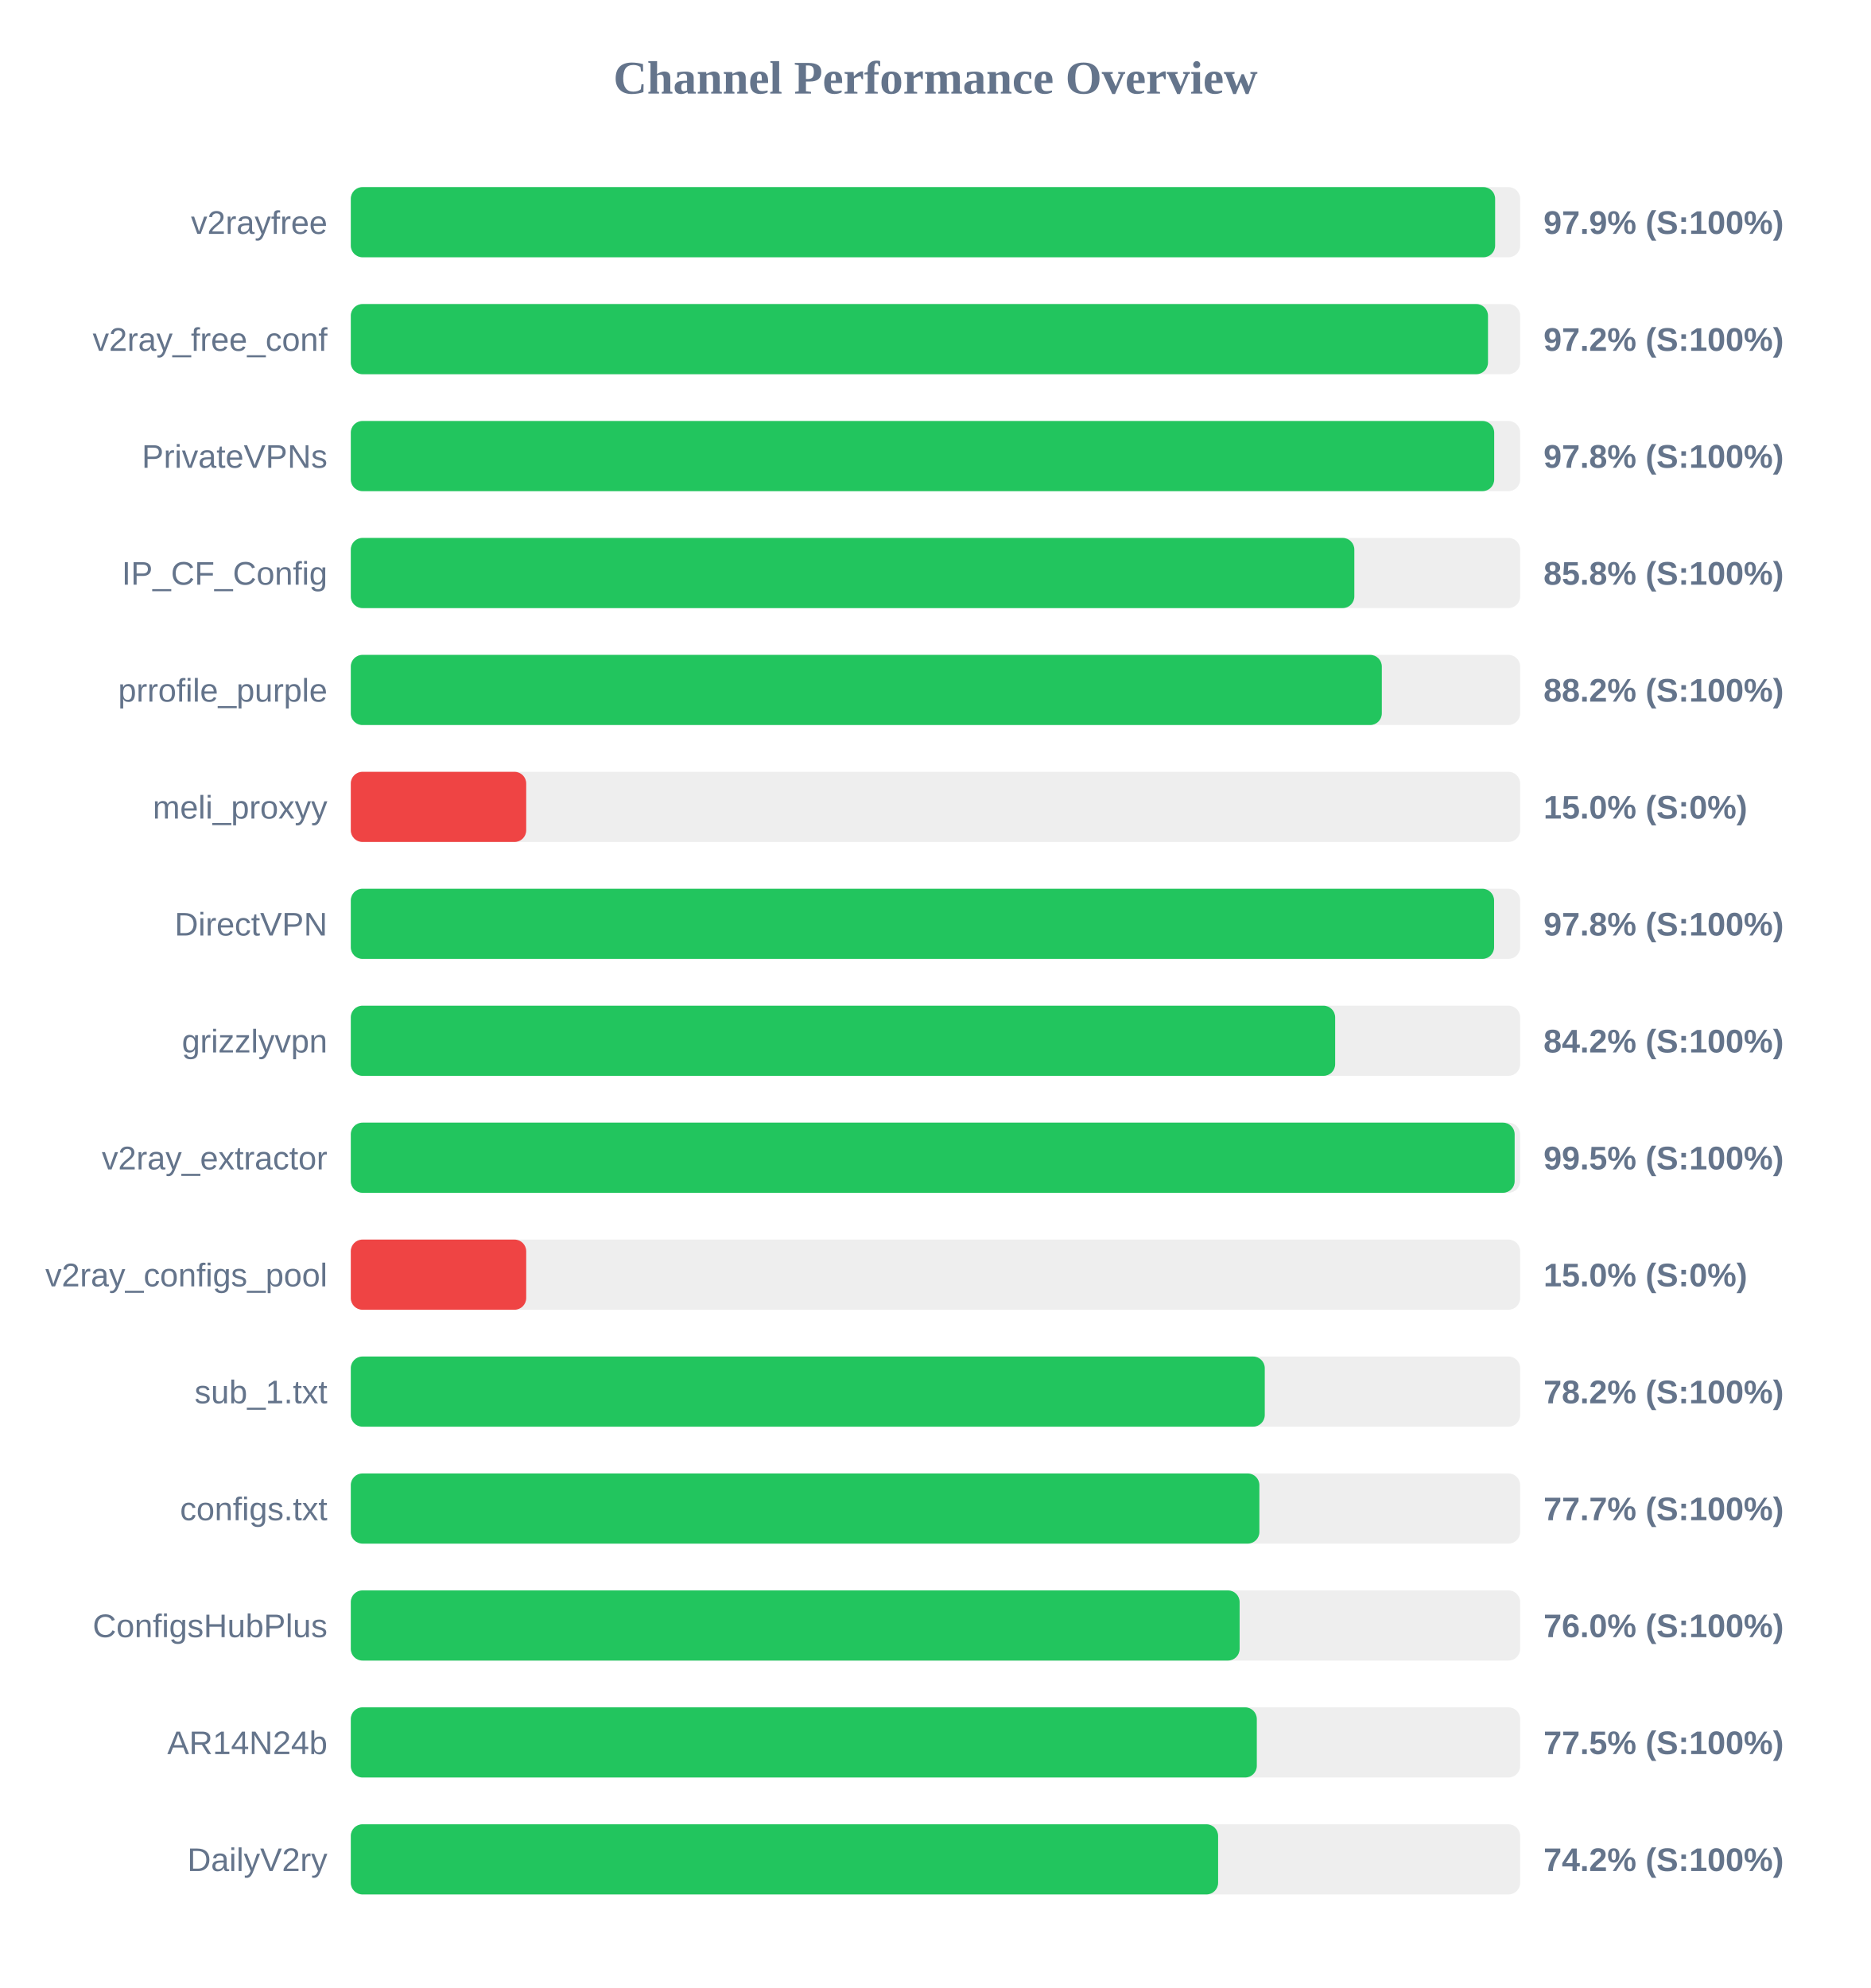
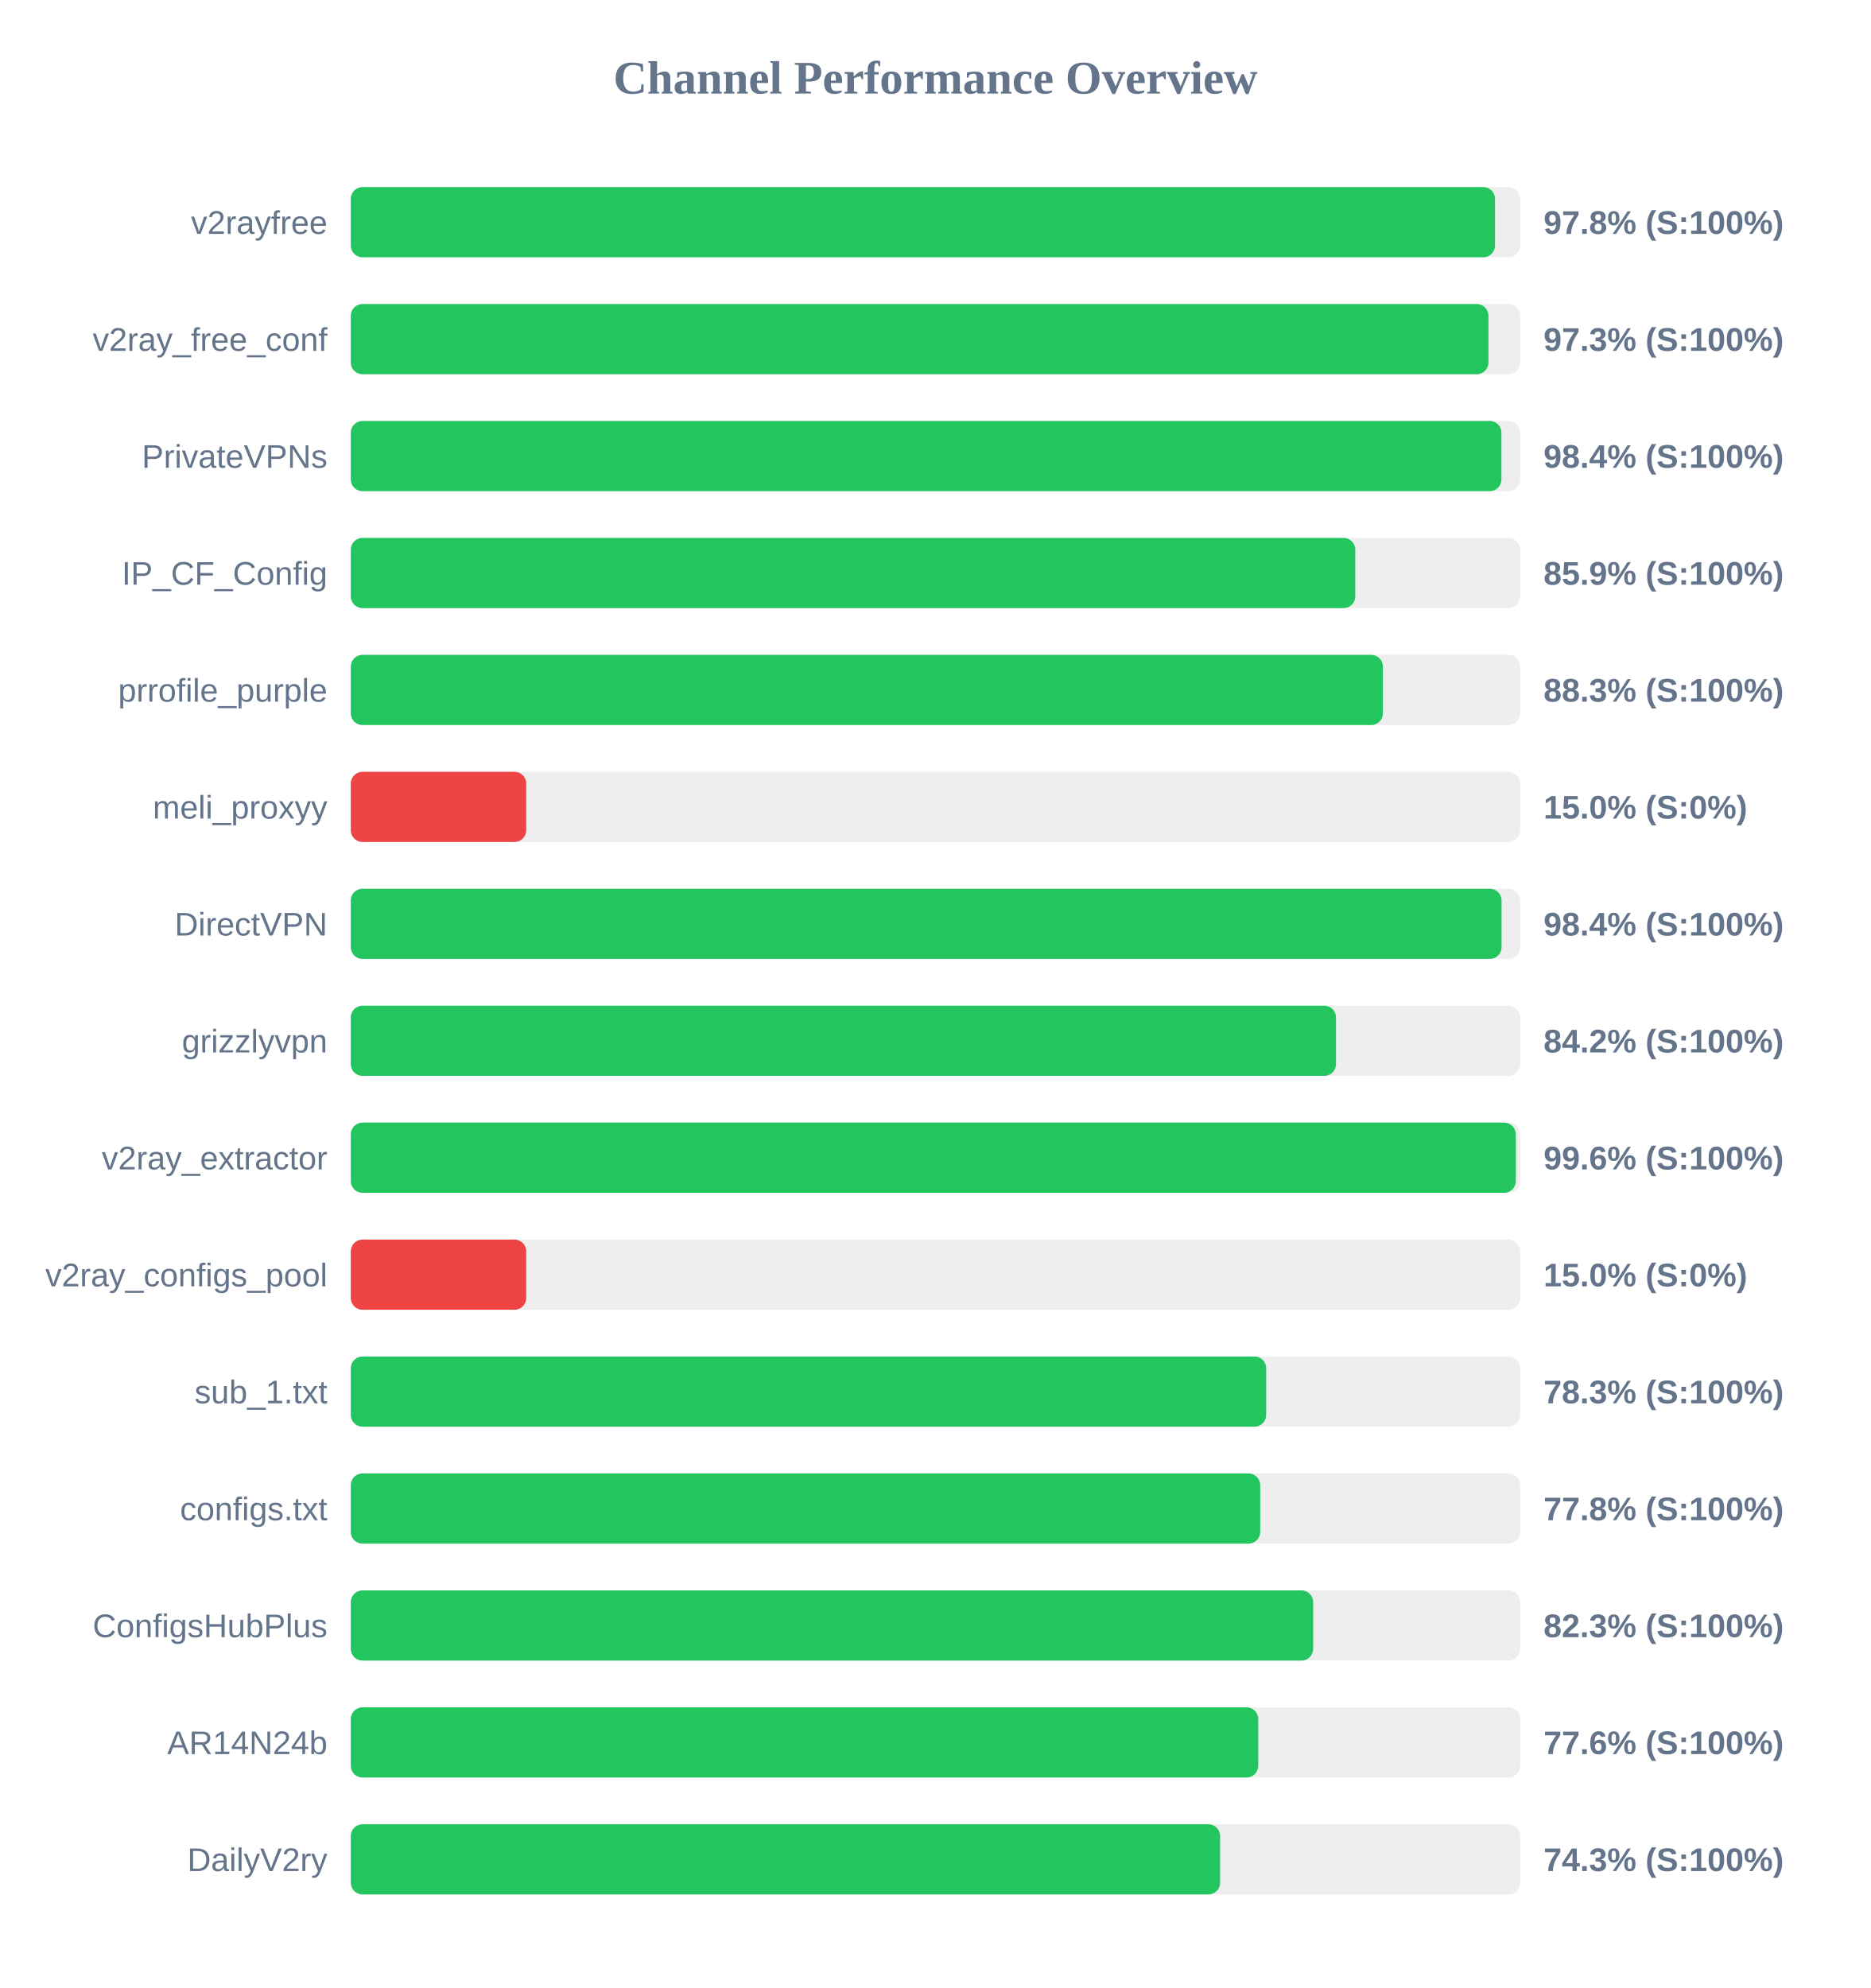
<svg xmlns="http://www.w3.org/2000/svg" width="800" height="850" version="1.1">
  <style>
        .row { font: 14px Arial; fill: #64748b; }
        .score { font: bold 14px Arial; fill: #64748b; }
    </style>
  <text x="400" y="40" text-anchor="middle" font-size="20px" font-weight="bold" fill="#64748b">Channel Performance Overview</text>
  <rect x="150" y="80" width="500" height="30" fill="#eee" rx="5" />
-   <rect x="150" y="80" width="489.3" height="30" fill="#22c55e" rx="5" />
+   <rect x="150" y="80" width="489.25" height="30" fill="#22c55e" rx="5" />
  <text x="140" y="100" text-anchor="end" class="row">v2rayfree</text>
-   <text x="660" y="100" text-anchor="start" class="score">97.9% (S:100%)</text>
+   <text x="660" y="100" text-anchor="start" class="score">97.8% (S:100%)</text>
  <rect x="150" y="130" width="500" height="30" fill="#eee" rx="5" />
-   <rect x="150" y="130" width="486.25" height="30" fill="#22c55e" rx="5" />
+   <rect x="150" y="130" width="486.45" height="30" fill="#22c55e" rx="5" />
  <text x="140" y="150" text-anchor="end" class="row">v2ray_free_conf</text>
-   <text x="660" y="150" text-anchor="start" class="score">97.2% (S:100%)</text>
+   <text x="660" y="150" text-anchor="start" class="score">97.3% (S:100%)</text>
  <rect x="150" y="180" width="500" height="30" fill="#eee" rx="5" />
-   <rect x="150" y="180" width="488.9" height="30" fill="#22c55e" rx="5" />
+   <rect x="150" y="180" width="492.0" height="30" fill="#22c55e" rx="5" />
  <text x="140" y="200" text-anchor="end" class="row">PrivateVPNs</text>
-   <text x="660" y="200" text-anchor="start" class="score">97.8% (S:100%)</text>
+   <text x="660" y="200" text-anchor="start" class="score">98.4% (S:100%)</text>
  <rect x="150" y="230" width="500" height="30" fill="#eee" rx="5" />
-   <rect x="150" y="230" width="429.1" height="30" fill="#22c55e" rx="5" />
+   <rect x="150" y="230" width="429.5" height="30" fill="#22c55e" rx="5" />
  <text x="140" y="250" text-anchor="end" class="row">IP_CF_Config</text>
-   <text x="660" y="250" text-anchor="start" class="score">85.8% (S:100%)</text>
+   <text x="660" y="250" text-anchor="start" class="score">85.9% (S:100%)</text>
  <rect x="150" y="280" width="500" height="30" fill="#eee" rx="5" />
-   <rect x="150" y="280" width="440.85" height="30" fill="#22c55e" rx="5" />
+   <rect x="150" y="280" width="441.3" height="30" fill="#22c55e" rx="5" />
  <text x="140" y="300" text-anchor="end" class="row">prrofile_purple</text>
-   <text x="660" y="300" text-anchor="start" class="score">88.2% (S:100%)</text>
+   <text x="660" y="300" text-anchor="start" class="score">88.3% (S:100%)</text>
  <rect x="150" y="330" width="500" height="30" fill="#eee" rx="5" />
  <rect x="150" y="330" width="75.0" height="30" fill="#ef4444" rx="5" />
  <text x="140" y="350" text-anchor="end" class="row">meli_proxyy</text>
  <text x="660" y="350" text-anchor="start" class="score">15.0% (S:0%)</text>
  <rect x="150" y="380" width="500" height="30" fill="#eee" rx="5" />
-   <rect x="150" y="380" width="488.85" height="30" fill="#22c55e" rx="5" />
+   <rect x="150" y="380" width="492.05" height="30" fill="#22c55e" rx="5" />
  <text x="140" y="400" text-anchor="end" class="row">DirectVPN</text>
-   <text x="660" y="400" text-anchor="start" class="score">97.8% (S:100%)</text>
+   <text x="660" y="400" text-anchor="start" class="score">98.4% (S:100%)</text>
  <rect x="150" y="430" width="500" height="30" fill="#eee" rx="5" />
-   <rect x="150" y="430" width="420.9" height="30" fill="#22c55e" rx="5" />
+   <rect x="150" y="430" width="421.25" height="30" fill="#22c55e" rx="5" />
  <text x="140" y="450" text-anchor="end" class="row">grizzlyvpn</text>
  <text x="660" y="450" text-anchor="start" class="score">84.2% (S:100%)</text>
  <rect x="150" y="480" width="500" height="30" fill="#eee" rx="5" />
-   <rect x="150" y="480" width="497.65" height="30" fill="#22c55e" rx="5" />
+   <rect x="150" y="480" width="498.15" height="30" fill="#22c55e" rx="5" />
  <text x="140" y="500" text-anchor="end" class="row">v2ray_extractor</text>
-   <text x="660" y="500" text-anchor="start" class="score">99.5% (S:100%)</text>
+   <text x="660" y="500" text-anchor="start" class="score">99.6% (S:100%)</text>
  <rect x="150" y="530" width="500" height="30" fill="#eee" rx="5" />
  <rect x="150" y="530" width="75.0" height="30" fill="#ef4444" rx="5" />
  <text x="140" y="550" text-anchor="end" class="row">v2ray_configs_pool</text>
  <text x="660" y="550" text-anchor="start" class="score">15.0% (S:0%)</text>
  <rect x="150" y="580" width="500" height="30" fill="#eee" rx="5" />
-   <rect x="150" y="580" width="390.8" height="30" fill="#22c55e" rx="5" />
+   <rect x="150" y="580" width="391.4" height="30" fill="#22c55e" rx="5" />
  <text x="140" y="600" text-anchor="end" class="row">sub_1.txt</text>
-   <text x="660" y="600" text-anchor="start" class="score">78.2% (S:100%)</text>
+   <text x="660" y="600" text-anchor="start" class="score">78.3% (S:100%)</text>
  <rect x="150" y="630" width="500" height="30" fill="#eee" rx="5" />
-   <rect x="150" y="630" width="388.5" height="30" fill="#22c55e" rx="5" />
+   <rect x="150" y="630" width="388.85" height="30" fill="#22c55e" rx="5" />
  <text x="140" y="650" text-anchor="end" class="row">configs.txt</text>
-   <text x="660" y="650" text-anchor="start" class="score">77.7% (S:100%)</text>
+   <text x="660" y="650" text-anchor="start" class="score">77.8% (S:100%)</text>
  <rect x="150" y="680" width="500" height="30" fill="#eee" rx="5" />
-   <rect x="150" y="680" width="380.05" height="30" fill="#22c55e" rx="5" />
+   <rect x="150" y="680" width="411.5" height="30" fill="#22c55e" rx="5" />
  <text x="140" y="700" text-anchor="end" class="row">ConfigsHubPlus</text>
-   <text x="660" y="700" text-anchor="start" class="score">76.0% (S:100%)</text>
+   <text x="660" y="700" text-anchor="start" class="score">82.3% (S:100%)</text>
  <rect x="150" y="730" width="500" height="30" fill="#eee" rx="5" />
-   <rect x="150" y="730" width="387.4" height="30" fill="#22c55e" rx="5" />
+   <rect x="150" y="730" width="388.0" height="30" fill="#22c55e" rx="5" />
  <text x="140" y="750" text-anchor="end" class="row">AR14N24b</text>
-   <text x="660" y="750" text-anchor="start" class="score">77.5% (S:100%)</text>
+   <text x="660" y="750" text-anchor="start" class="score">77.6% (S:100%)</text>
  <rect x="150" y="780" width="500" height="30" fill="#eee" rx="5" />
-   <rect x="150" y="780" width="370.85" height="30" fill="#22c55e" rx="5" />
+   <rect x="150" y="780" width="371.7" height="30" fill="#22c55e" rx="5" />
  <text x="140" y="800" text-anchor="end" class="row">DailyV2ry</text>
-   <text x="660" y="800" text-anchor="start" class="score">74.2% (S:100%)</text>
+   <text x="660" y="800" text-anchor="start" class="score">74.3% (S:100%)</text>
</svg>
